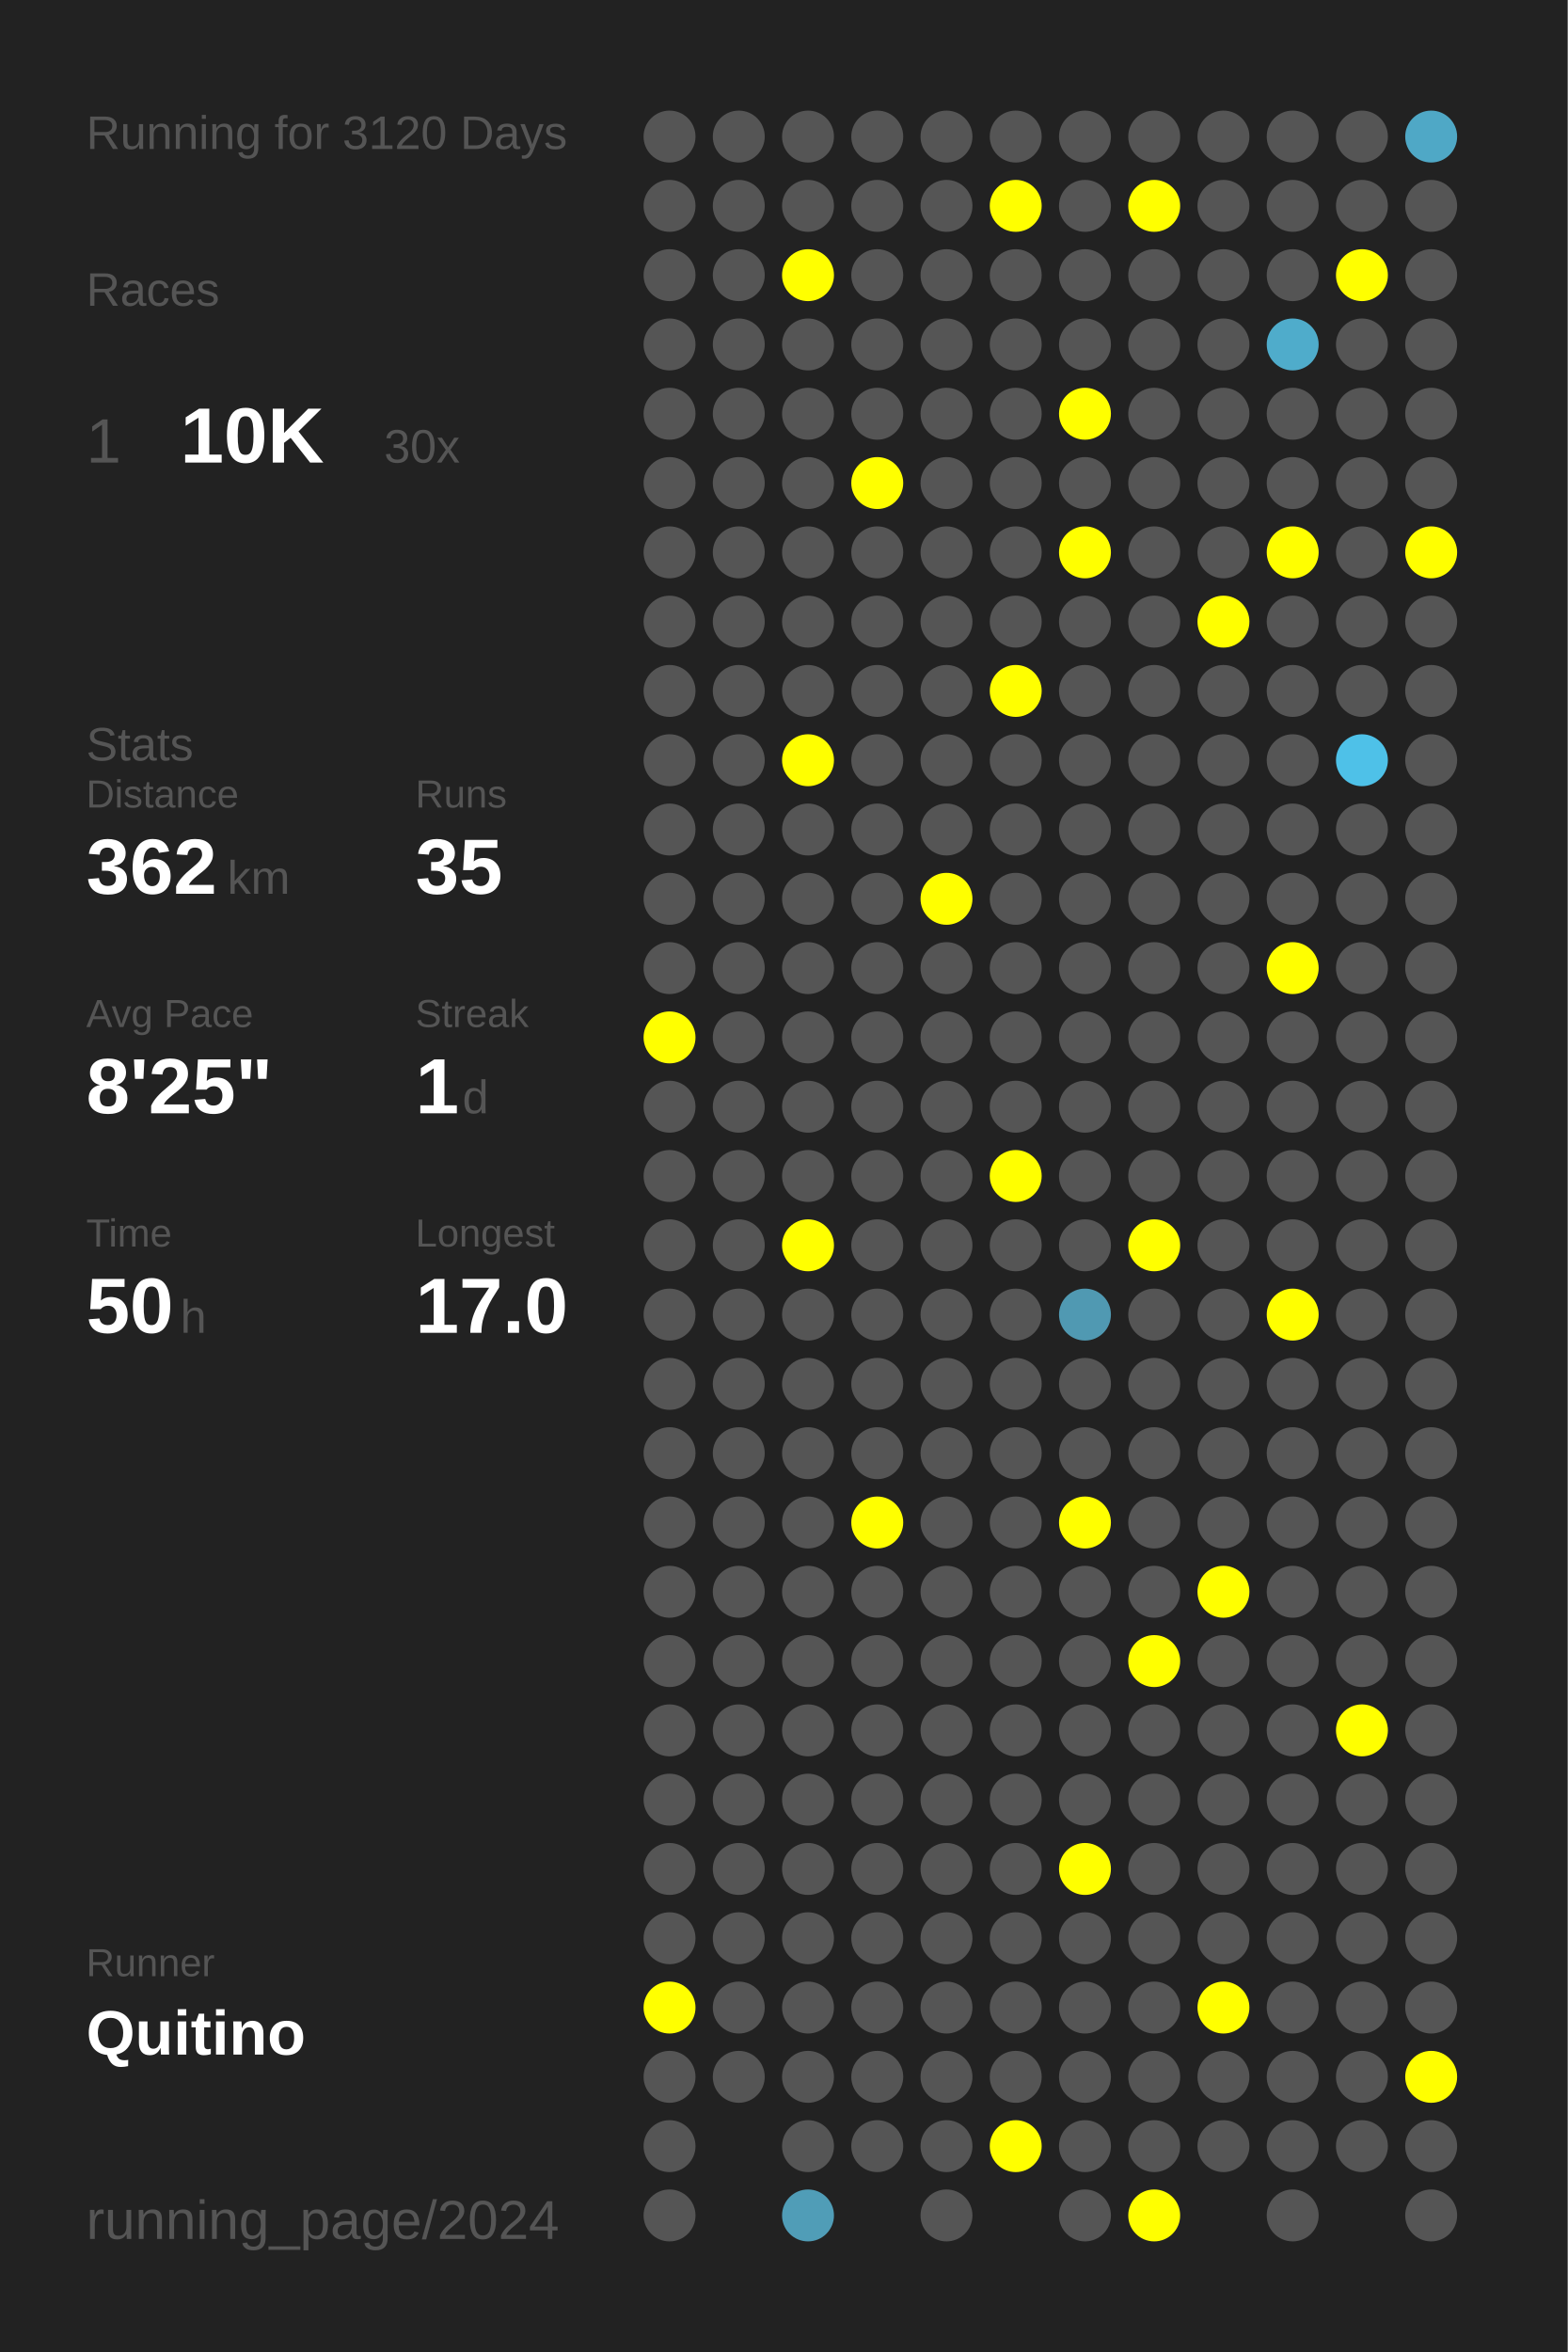
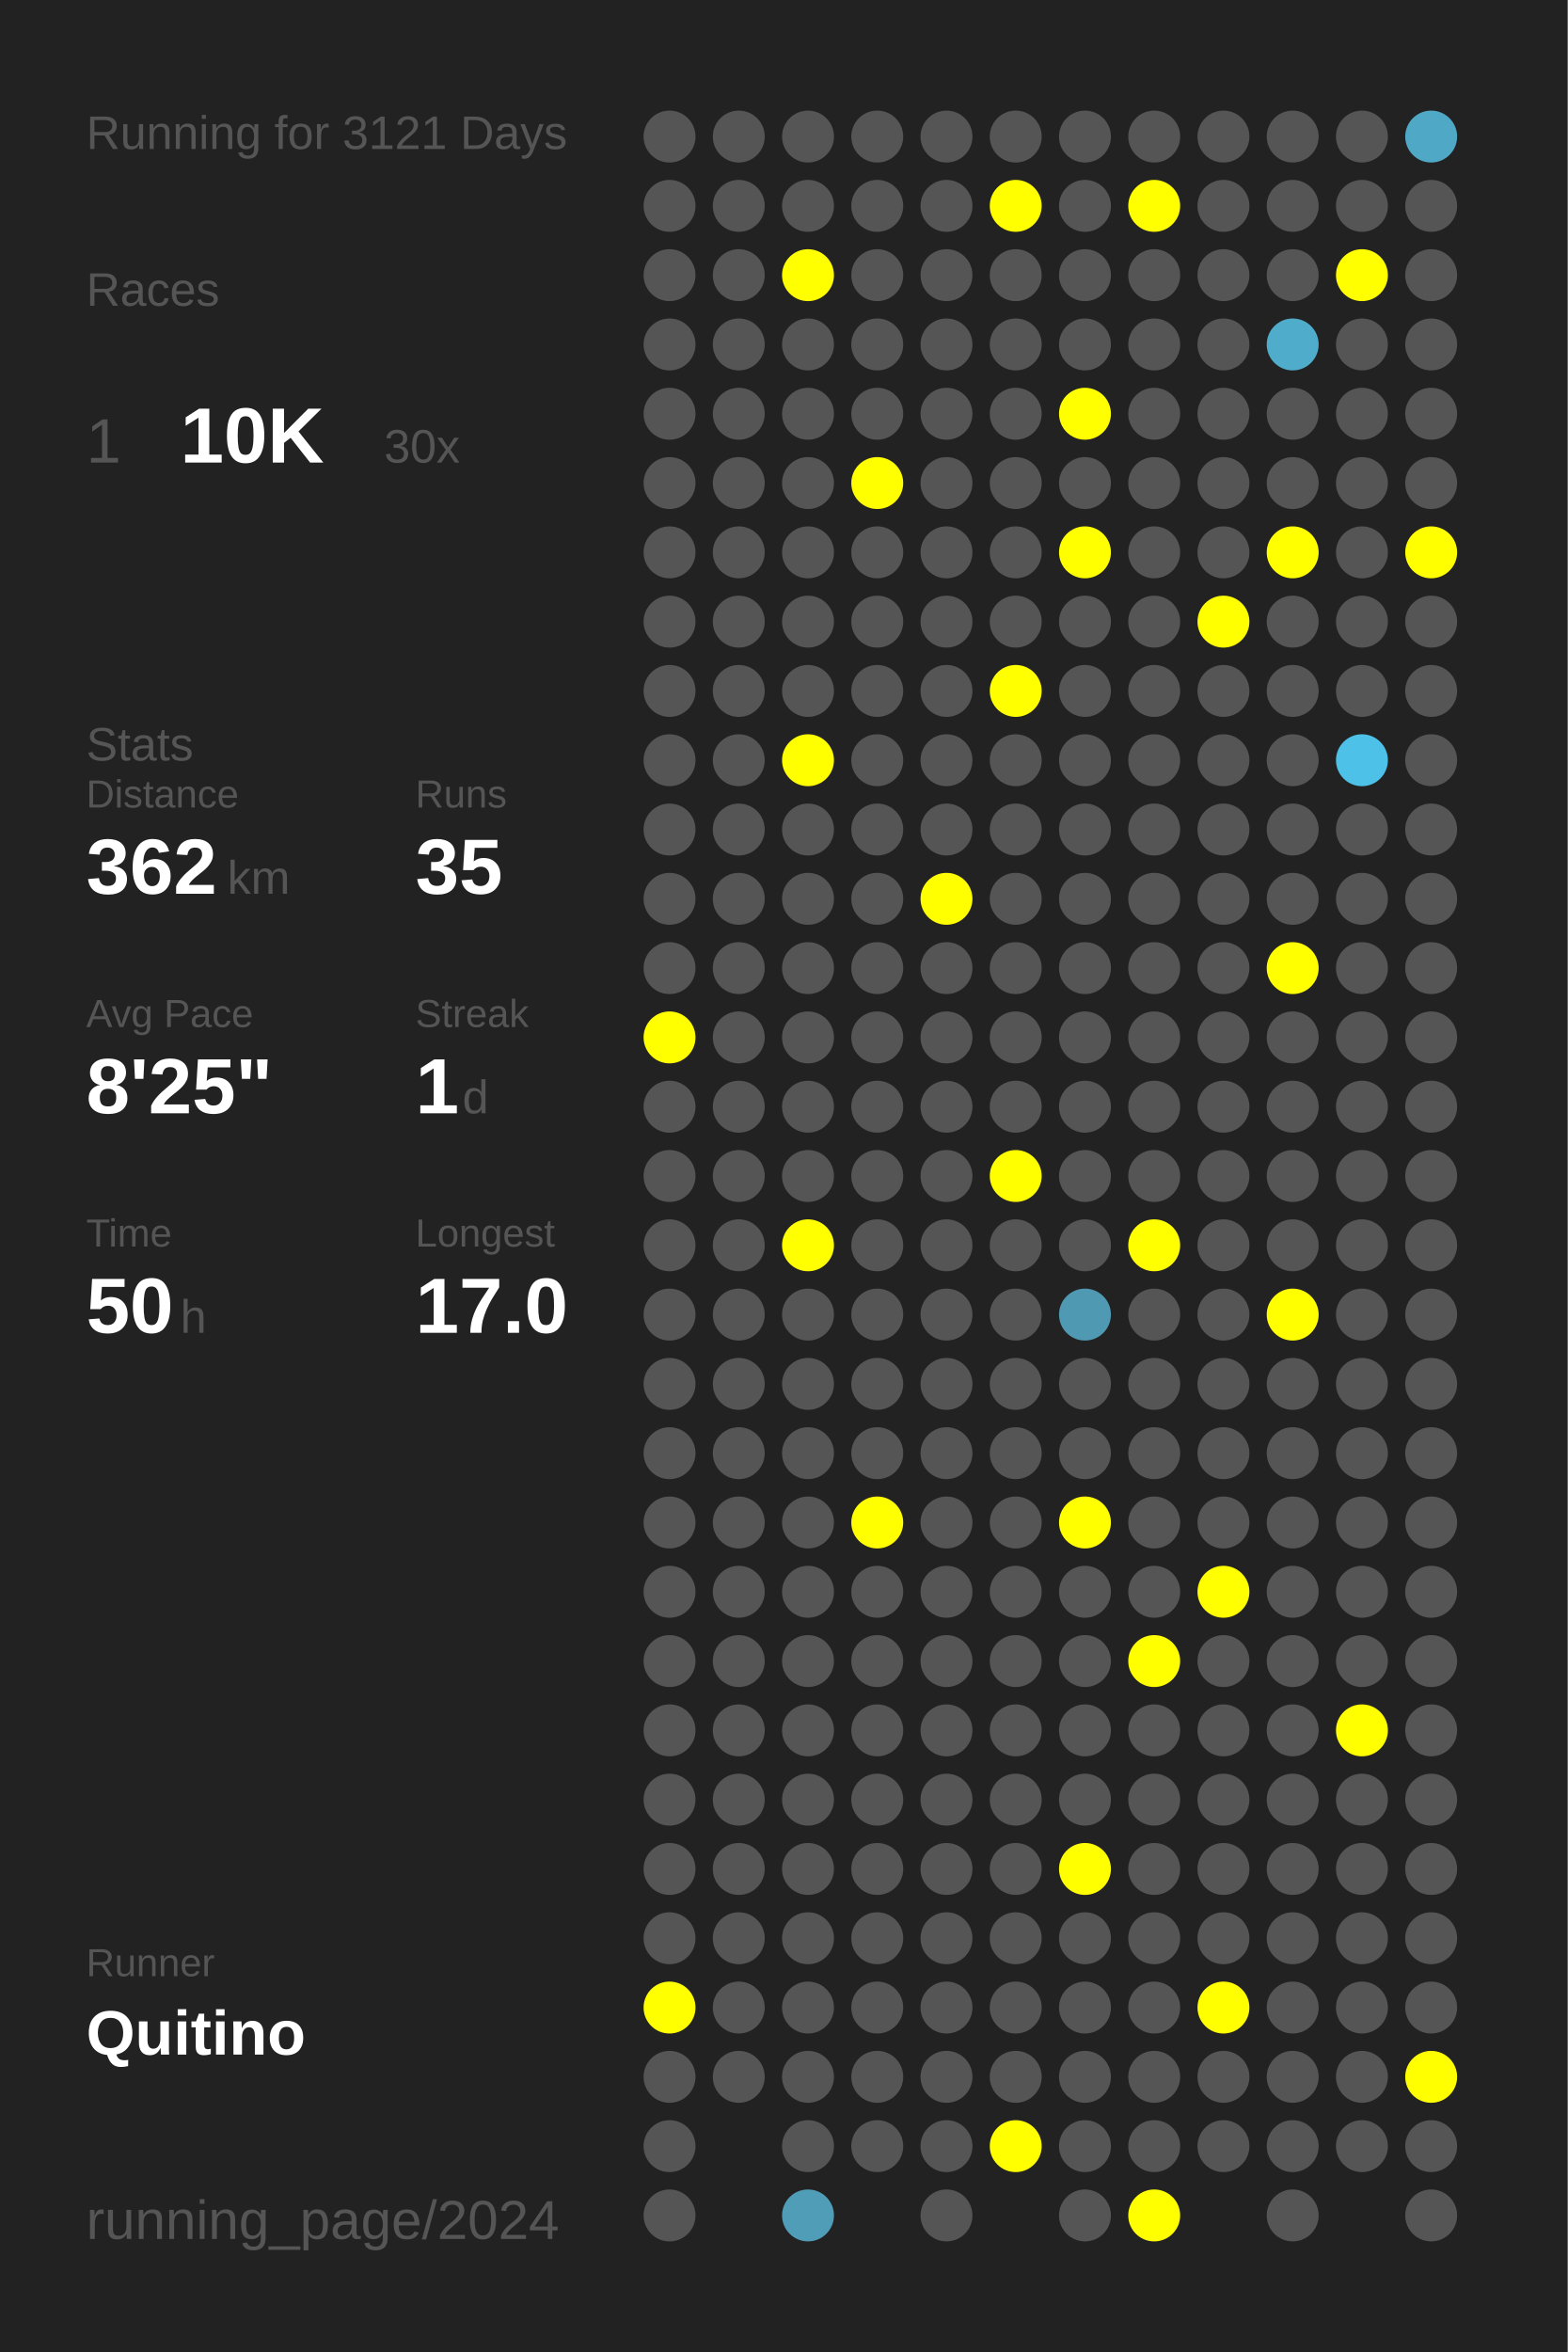
<svg xmlns="http://www.w3.org/2000/svg" baseProfile="full" height="300mm" version="1.1" viewBox="0,0,200,300" width="200mm">
  <defs />
  <rect fill="#222222" height="300" width="200" x="0" y="0" />
-   <text fill="#555555" style="font-size:6px; font-family:Arial;" x="11" y="19">Running for 3120 Days</text>
+   <text fill="#555555" style="font-size:6px; font-family:Arial;" x="11" y="19">Running for 3121 Days</text>
  <text fill="#555555" style="font-size:6px; font-family:Arial;" x="11" y="39">Races</text>
  <text fill="#555555" style="font-size:8px; font-family:Arial;" x="11" y="59">1</text>
  <text fill="#FFFFFF" style="font-size:10px; font-family:Arial; font-weight:bold;" x="23" y="59">10K</text>
  <text fill="#555555" style="font-size:6px; font-family:Arial;" x="49" y="59">30x</text>
  <text fill="#555555" style="font-size:6px; font-family:Arial;" x="11" y="97">Stats</text>
  <text fill="#555555" style="font-size:5px; font-family:Arial;" x="11" y="103">Distance</text>
  <text fill="#FFFFFF" style="font-size:10px; font-family:Arial; font-weight:bold;" x="11" y="114">362</text>
  <text fill="#555555" style="font-size:6px; font-family:Arial;" x="29" y="114">km</text>
  <text fill="#555555" style="font-size:5px; font-family:Arial;" x="53" y="103">Runs</text>
  <text fill="#FFFFFF" style="font-size:10px; font-family:Arial; font-weight:bold;" x="53" y="114">35</text>
  <text fill="#555555" style="font-size:5px; font-family:Arial;" x="11" y="131">Avg Pace</text>
  <text fill="#FFFFFF" style="font-size:10px; font-family:Arial; font-weight:bold;" x="11" y="142">8'25"</text>
  <text fill="#555555" style="font-size:5px; font-family:Arial;" x="53" y="131">Streak</text>
  <text fill="#FFFFFF" style="font-size:10px; font-family:Arial; font-weight:bold;" x="53" y="142">1</text>
  <text fill="#555555" style="font-size:6px; font-family:Arial;" x="59" y="142">d</text>
  <text fill="#555555" style="font-size:5px; font-family:Arial;" x="11" y="159">Time</text>
  <text fill="#FFFFFF" style="font-size:10px; font-family:Arial; font-weight:bold;" x="11" y="170">50</text>
  <text fill="#555555" style="font-size:6px; font-family:Arial;" x="23" y="170">h</text>
  <text fill="#555555" style="font-size:5px; font-family:Arial;" x="53" y="159">Longest</text>
  <text fill="#FFFFFF" style="font-size:10px; font-family:Arial; font-weight:bold;" x="53" y="170">17.0</text>
  <text fill="#555555" style="font-size:5px; font-family:Arial;" x="11" y="252.065">Runner</text>
  <text fill="#FFFFFF" style="font-size:8px; font-family:Arial; font-weight:bold;" x="11" y="262.065">Quitino</text>
  <text fill="#555555" style="font-size:7px; font-family:Arial;" x="11" y="285.581">running_page/2024</text>
  <circle cx="85.417" cy="17.419" fill="#555555" r="3.312" />
  <circle cx="85.417" cy="26.258" fill="#555555" r="3.312" />
  <circle cx="85.417" cy="35.097" fill="#555555" r="3.312" />
  <circle cx="85.417" cy="43.935" fill="#555555" r="3.312" />
  <circle cx="85.417" cy="52.774" fill="#555555" r="3.312" />
  <circle cx="85.417" cy="61.613" fill="#555555" r="3.312" />
  <circle cx="85.417" cy="70.452" fill="#555555" r="3.312" />
  <circle cx="85.417" cy="79.29" fill="#555555" r="3.312" />
  <circle cx="85.417" cy="88.129" fill="#555555" r="3.312" />
  <circle cx="85.417" cy="96.968" fill="#555555" r="3.312" />
  <circle cx="85.417" cy="105.806" fill="#555555" r="3.312" />
  <circle cx="85.417" cy="114.645" fill="#555555" r="3.312" />
  <circle cx="85.417" cy="123.484" fill="#555555" r="3.312" />
  <circle cx="85.417" cy="132.323" fill="#FFFF00" r="3.312" />
  <circle cx="85.417" cy="141.161" fill="#555555" r="3.312" />
  <circle cx="85.417" cy="150" fill="#555555" r="3.312" />
  <circle cx="85.417" cy="158.839" fill="#555555" r="3.312" />
  <circle cx="85.417" cy="167.677" fill="#555555" r="3.312" />
  <circle cx="85.417" cy="176.516" fill="#555555" r="3.312" />
  <circle cx="85.417" cy="185.355" fill="#555555" r="3.312" />
  <circle cx="85.417" cy="194.194" fill="#555555" r="3.312" />
  <circle cx="85.417" cy="203.032" fill="#555555" r="3.312" />
  <circle cx="85.417" cy="211.871" fill="#555555" r="3.312" />
  <circle cx="85.417" cy="220.71" fill="#555555" r="3.312" />
  <circle cx="85.417" cy="229.548" fill="#555555" r="3.312" />
  <circle cx="85.417" cy="238.387" fill="#555555" r="3.312" />
  <circle cx="85.417" cy="247.226" fill="#555555" r="3.312" />
  <circle cx="85.417" cy="256.065" fill="#FFFF00" r="3.312" />
  <circle cx="85.417" cy="264.903" fill="#555555" r="3.312" />
  <circle cx="85.417" cy="273.742" fill="#555555" r="3.312" />
  <circle cx="85.417" cy="282.581" fill="#555555" r="3.312" />
  <circle cx="94.25" cy="17.419" fill="#555555" r="3.312" />
  <circle cx="94.25" cy="26.258" fill="#555555" r="3.312" />
  <circle cx="94.25" cy="35.097" fill="#555555" r="3.312" />
  <circle cx="94.25" cy="43.935" fill="#555555" r="3.312" />
  <circle cx="94.25" cy="52.774" fill="#555555" r="3.312" />
  <circle cx="94.25" cy="61.613" fill="#555555" r="3.312" />
  <circle cx="94.25" cy="70.452" fill="#555555" r="3.312" />
  <circle cx="94.25" cy="79.29" fill="#555555" r="3.312" />
  <circle cx="94.25" cy="88.129" fill="#555555" r="3.312" />
  <circle cx="94.25" cy="96.968" fill="#555555" r="3.312" />
  <circle cx="94.25" cy="105.806" fill="#555555" r="3.312" />
  <circle cx="94.25" cy="114.645" fill="#555555" r="3.312" />
  <circle cx="94.25" cy="123.484" fill="#555555" r="3.312" />
  <circle cx="94.25" cy="132.323" fill="#555555" r="3.312" />
  <circle cx="94.25" cy="141.161" fill="#555555" r="3.312" />
  <circle cx="94.25" cy="150" fill="#555555" r="3.312" />
  <circle cx="94.25" cy="158.839" fill="#555555" r="3.312" />
  <circle cx="94.25" cy="167.677" fill="#555555" r="3.312" />
  <circle cx="94.25" cy="176.516" fill="#555555" r="3.312" />
  <circle cx="94.25" cy="185.355" fill="#555555" r="3.312" />
  <circle cx="94.25" cy="194.194" fill="#555555" r="3.312" />
  <circle cx="94.25" cy="203.032" fill="#555555" r="3.312" />
  <circle cx="94.25" cy="211.871" fill="#555555" r="3.312" />
  <circle cx="94.25" cy="220.71" fill="#555555" r="3.312" />
  <circle cx="94.25" cy="229.548" fill="#555555" r="3.312" />
  <circle cx="94.25" cy="238.387" fill="#555555" r="3.312" />
  <circle cx="94.25" cy="247.226" fill="#555555" r="3.312" />
  <circle cx="94.25" cy="256.065" fill="#555555" r="3.312" />
  <circle cx="94.25" cy="264.903" fill="#555555" r="3.312" />
  <circle cx="103.083" cy="17.419" fill="#555555" r="3.312" />
  <circle cx="103.083" cy="26.258" fill="#555555" r="3.312" />
  <circle cx="103.083" cy="35.097" fill="#FFFF00" r="3.312" />
  <circle cx="103.083" cy="43.935" fill="#555555" r="3.312" />
  <circle cx="103.083" cy="52.774" fill="#555555" r="3.312" />
  <circle cx="103.083" cy="61.613" fill="#555555" r="3.312" />
  <circle cx="103.083" cy="70.452" fill="#555555" r="3.312" />
  <circle cx="103.083" cy="79.29" fill="#555555" r="3.312" />
  <circle cx="103.083" cy="88.129" fill="#555555" r="3.312" />
  <circle cx="103.083" cy="96.968" fill="#FFFF00" r="3.312" />
  <circle cx="103.083" cy="105.806" fill="#555555" r="3.312" />
  <circle cx="103.083" cy="114.645" fill="#555555" r="3.312" />
  <circle cx="103.083" cy="123.484" fill="#555555" r="3.312" />
  <circle cx="103.083" cy="132.323" fill="#555555" r="3.312" />
  <circle cx="103.083" cy="141.161" fill="#555555" r="3.312" />
  <circle cx="103.083" cy="150" fill="#555555" r="3.312" />
  <circle cx="103.083" cy="158.839" fill="#FFFF00" r="3.312" />
  <circle cx="103.083" cy="167.677" fill="#555555" r="3.312" />
  <circle cx="103.083" cy="176.516" fill="#555555" r="3.312" />
  <circle cx="103.083" cy="185.355" fill="#555555" r="3.312" />
  <circle cx="103.083" cy="194.194" fill="#555555" r="3.312" />
  <circle cx="103.083" cy="203.032" fill="#555555" r="3.312" />
  <circle cx="103.083" cy="211.871" fill="#555555" r="3.312" />
  <circle cx="103.083" cy="220.71" fill="#555555" r="3.312" />
  <circle cx="103.083" cy="229.548" fill="#555555" r="3.312" />
  <circle cx="103.083" cy="238.387" fill="#555555" r="3.312" />
  <circle cx="103.083" cy="247.226" fill="#555555" r="3.312" />
  <circle cx="103.083" cy="256.065" fill="#555555" r="3.312" />
  <circle cx="103.083" cy="264.903" fill="#555555" r="3.312" />
  <circle cx="103.083" cy="273.742" fill="#555555" r="3.312" />
  <circle cx="103.083" cy="282.581" fill="#509db7" r="3.312" />
  <circle cx="111.917" cy="17.419" fill="#555555" r="3.312" />
  <circle cx="111.917" cy="26.258" fill="#555555" r="3.312" />
  <circle cx="111.917" cy="35.097" fill="#555555" r="3.312" />
  <circle cx="111.917" cy="43.935" fill="#555555" r="3.312" />
  <circle cx="111.917" cy="52.774" fill="#555555" r="3.312" />
  <circle cx="111.917" cy="61.613" fill="#FFFF00" r="3.312" />
  <circle cx="111.917" cy="70.452" fill="#555555" r="3.312" />
  <circle cx="111.917" cy="79.29" fill="#555555" r="3.312" />
  <circle cx="111.917" cy="88.129" fill="#555555" r="3.312" />
  <circle cx="111.917" cy="96.968" fill="#555555" r="3.312" />
  <circle cx="111.917" cy="105.806" fill="#555555" r="3.312" />
  <circle cx="111.917" cy="114.645" fill="#555555" r="3.312" />
  <circle cx="111.917" cy="123.484" fill="#555555" r="3.312" />
  <circle cx="111.917" cy="132.323" fill="#555555" r="3.312" />
  <circle cx="111.917" cy="141.161" fill="#555555" r="3.312" />
  <circle cx="111.917" cy="150" fill="#555555" r="3.312" />
  <circle cx="111.917" cy="158.839" fill="#555555" r="3.312" />
  <circle cx="111.917" cy="167.677" fill="#555555" r="3.312" />
  <circle cx="111.917" cy="176.516" fill="#555555" r="3.312" />
  <circle cx="111.917" cy="185.355" fill="#555555" r="3.312" />
  <circle cx="111.917" cy="194.194" fill="#FFFF00" r="3.312" />
  <circle cx="111.917" cy="203.032" fill="#555555" r="3.312" />
  <circle cx="111.917" cy="211.871" fill="#555555" r="3.312" />
  <circle cx="111.917" cy="220.71" fill="#555555" r="3.312" />
  <circle cx="111.917" cy="229.548" fill="#555555" r="3.312" />
  <circle cx="111.917" cy="238.387" fill="#555555" r="3.312" />
  <circle cx="111.917" cy="247.226" fill="#555555" r="3.312" />
  <circle cx="111.917" cy="256.065" fill="#555555" r="3.312" />
  <circle cx="111.917" cy="264.903" fill="#555555" r="3.312" />
  <circle cx="111.917" cy="273.742" fill="#555555" r="3.312" />
  <circle cx="120.75" cy="17.419" fill="#555555" r="3.312" />
  <circle cx="120.75" cy="26.258" fill="#555555" r="3.312" />
  <circle cx="120.75" cy="35.097" fill="#555555" r="3.312" />
  <circle cx="120.75" cy="43.935" fill="#555555" r="3.312" />
  <circle cx="120.75" cy="52.774" fill="#555555" r="3.312" />
  <circle cx="120.75" cy="61.613" fill="#555555" r="3.312" />
  <circle cx="120.75" cy="70.452" fill="#555555" r="3.312" />
  <circle cx="120.75" cy="79.29" fill="#555555" r="3.312" />
  <circle cx="120.75" cy="88.129" fill="#555555" r="3.312" />
  <circle cx="120.75" cy="96.968" fill="#555555" r="3.312" />
  <circle cx="120.75" cy="105.806" fill="#555555" r="3.312" />
  <circle cx="120.75" cy="114.645" fill="#FFFF00" r="3.312" />
  <circle cx="120.75" cy="123.484" fill="#555555" r="3.312" />
  <circle cx="120.75" cy="132.323" fill="#555555" r="3.312" />
  <circle cx="120.75" cy="141.161" fill="#555555" r="3.312" />
  <circle cx="120.75" cy="150" fill="#555555" r="3.312" />
  <circle cx="120.75" cy="158.839" fill="#555555" r="3.312" />
  <circle cx="120.75" cy="167.677" fill="#555555" r="3.312" />
  <circle cx="120.75" cy="176.516" fill="#555555" r="3.312" />
  <circle cx="120.75" cy="185.355" fill="#555555" r="3.312" />
  <circle cx="120.75" cy="194.194" fill="#555555" r="3.312" />
  <circle cx="120.75" cy="203.032" fill="#555555" r="3.312" />
  <circle cx="120.75" cy="211.871" fill="#555555" r="3.312" />
  <circle cx="120.75" cy="220.71" fill="#555555" r="3.312" />
  <circle cx="120.75" cy="229.548" fill="#555555" r="3.312" />
  <circle cx="120.75" cy="238.387" fill="#555555" r="3.312" />
  <circle cx="120.75" cy="247.226" fill="#555555" r="3.312" />
  <circle cx="120.75" cy="256.065" fill="#555555" r="3.312" />
  <circle cx="120.75" cy="264.903" fill="#555555" r="3.312" />
  <circle cx="120.75" cy="273.742" fill="#555555" r="3.312" />
  <circle cx="120.75" cy="282.581" fill="#555555" r="3.312" />
  <circle cx="129.583" cy="17.419" fill="#555555" r="3.312" />
  <circle cx="129.583" cy="26.258" fill="#FFFF00" r="3.312" />
  <circle cx="129.583" cy="35.097" fill="#555555" r="3.312" />
  <circle cx="129.583" cy="43.935" fill="#555555" r="3.312" />
  <circle cx="129.583" cy="52.774" fill="#555555" r="3.312" />
  <circle cx="129.583" cy="61.613" fill="#555555" r="3.312" />
  <circle cx="129.583" cy="70.452" fill="#555555" r="3.312" />
  <circle cx="129.583" cy="79.29" fill="#555555" r="3.312" />
  <circle cx="129.583" cy="88.129" fill="#FFFF00" r="3.312" />
  <circle cx="129.583" cy="96.968" fill="#555555" r="3.312" />
  <circle cx="129.583" cy="105.806" fill="#555555" r="3.312" />
  <circle cx="129.583" cy="114.645" fill="#555555" r="3.312" />
  <circle cx="129.583" cy="123.484" fill="#555555" r="3.312" />
  <circle cx="129.583" cy="132.323" fill="#555555" r="3.312" />
  <circle cx="129.583" cy="141.161" fill="#555555" r="3.312" />
  <circle cx="129.583" cy="150" fill="#FFFF00" r="3.312" />
  <circle cx="129.583" cy="158.839" fill="#555555" r="3.312" />
  <circle cx="129.583" cy="167.677" fill="#555555" r="3.312" />
  <circle cx="129.583" cy="176.516" fill="#555555" r="3.312" />
  <circle cx="129.583" cy="185.355" fill="#555555" r="3.312" />
  <circle cx="129.583" cy="194.194" fill="#555555" r="3.312" />
  <circle cx="129.583" cy="203.032" fill="#555555" r="3.312" />
  <circle cx="129.583" cy="211.871" fill="#555555" r="3.312" />
  <circle cx="129.583" cy="220.71" fill="#555555" r="3.312" />
  <circle cx="129.583" cy="229.548" fill="#555555" r="3.312" />
  <circle cx="129.583" cy="238.387" fill="#555555" r="3.312" />
  <circle cx="129.583" cy="247.226" fill="#555555" r="3.312" />
  <circle cx="129.583" cy="256.065" fill="#555555" r="3.312" />
  <circle cx="129.583" cy="264.903" fill="#555555" r="3.312" />
  <circle cx="129.583" cy="273.742" fill="#FFFF00" r="3.312" />
  <circle cx="138.417" cy="17.419" fill="#555555" r="3.312" />
  <circle cx="138.417" cy="26.258" fill="#555555" r="3.312" />
  <circle cx="138.417" cy="35.097" fill="#555555" r="3.312" />
  <circle cx="138.417" cy="43.935" fill="#555555" r="3.312" />
  <circle cx="138.417" cy="52.774" fill="#FFFF00" r="3.312" />
  <circle cx="138.417" cy="61.613" fill="#555555" r="3.312" />
  <circle cx="138.417" cy="70.452" fill="#FFFF00" r="3.312" />
  <circle cx="138.417" cy="79.29" fill="#555555" r="3.312" />
  <circle cx="138.417" cy="88.129" fill="#555555" r="3.312" />
  <circle cx="138.417" cy="96.968" fill="#555555" r="3.312" />
  <circle cx="138.417" cy="105.806" fill="#555555" r="3.312" />
  <circle cx="138.417" cy="114.645" fill="#555555" r="3.312" />
  <circle cx="138.417" cy="123.484" fill="#555555" r="3.312" />
  <circle cx="138.417" cy="132.323" fill="#555555" r="3.312" />
  <circle cx="138.417" cy="141.161" fill="#555555" r="3.312" />
  <circle cx="138.417" cy="150" fill="#555555" r="3.312" />
  <circle cx="138.417" cy="158.839" fill="#555555" r="3.312" />
  <circle cx="138.417" cy="167.677" fill="#5099b2" r="3.312" />
  <circle cx="138.417" cy="176.516" fill="#555555" r="3.312" />
  <circle cx="138.417" cy="185.355" fill="#555555" r="3.312" />
  <circle cx="138.417" cy="194.194" fill="#FFFF00" r="3.312" />
  <circle cx="138.417" cy="203.032" fill="#555555" r="3.312" />
  <circle cx="138.417" cy="211.871" fill="#555555" r="3.312" />
  <circle cx="138.417" cy="220.71" fill="#555555" r="3.312" />
  <circle cx="138.417" cy="229.548" fill="#555555" r="3.312" />
  <circle cx="138.417" cy="238.387" fill="#FFFF00" r="3.312" />
  <circle cx="138.417" cy="247.226" fill="#555555" r="3.312" />
  <circle cx="138.417" cy="256.065" fill="#555555" r="3.312" />
  <circle cx="138.417" cy="264.903" fill="#555555" r="3.312" />
  <circle cx="138.417" cy="273.742" fill="#555555" r="3.312" />
  <circle cx="138.417" cy="282.581" fill="#555555" r="3.312" />
  <circle cx="147.25" cy="17.419" fill="#555555" r="3.312" />
  <circle cx="147.25" cy="26.258" fill="#FFFF00" r="3.312" />
  <circle cx="147.25" cy="35.097" fill="#555555" r="3.312" />
  <circle cx="147.25" cy="43.935" fill="#555555" r="3.312" />
  <circle cx="147.25" cy="52.774" fill="#555555" r="3.312" />
  <circle cx="147.25" cy="61.613" fill="#555555" r="3.312" />
  <circle cx="147.25" cy="70.452" fill="#555555" r="3.312" />
  <circle cx="147.25" cy="79.29" fill="#555555" r="3.312" />
  <circle cx="147.25" cy="88.129" fill="#555555" r="3.312" />
  <circle cx="147.25" cy="96.968" fill="#555555" r="3.312" />
  <circle cx="147.25" cy="105.806" fill="#555555" r="3.312" />
  <circle cx="147.25" cy="114.645" fill="#555555" r="3.312" />
  <circle cx="147.25" cy="123.484" fill="#555555" r="3.312" />
  <circle cx="147.25" cy="132.323" fill="#555555" r="3.312" />
  <circle cx="147.25" cy="141.161" fill="#555555" r="3.312" />
  <circle cx="147.25" cy="150" fill="#555555" r="3.312" />
  <circle cx="147.25" cy="158.839" fill="#FFFF00" r="3.312" />
  <circle cx="147.25" cy="167.677" fill="#555555" r="3.312" />
  <circle cx="147.25" cy="176.516" fill="#555555" r="3.312" />
  <circle cx="147.25" cy="185.355" fill="#555555" r="3.312" />
  <circle cx="147.25" cy="194.194" fill="#555555" r="3.312" />
  <circle cx="147.25" cy="203.032" fill="#555555" r="3.312" />
  <circle cx="147.25" cy="211.871" fill="#FFFF00" r="3.312" />
  <circle cx="147.25" cy="220.71" fill="#555555" r="3.312" />
  <circle cx="147.25" cy="229.548" fill="#555555" r="3.312" />
  <circle cx="147.25" cy="238.387" fill="#555555" r="3.312" />
  <circle cx="147.25" cy="247.226" fill="#555555" r="3.312" />
  <circle cx="147.25" cy="256.065" fill="#555555" r="3.312" />
  <circle cx="147.25" cy="264.903" fill="#555555" r="3.312" />
  <circle cx="147.25" cy="273.742" fill="#555555" r="3.312" />
  <circle cx="147.25" cy="282.581" fill="#FFFF00" r="3.312" />
  <circle cx="156.083" cy="17.419" fill="#555555" r="3.312" />
  <circle cx="156.083" cy="26.258" fill="#555555" r="3.312" />
  <circle cx="156.083" cy="35.097" fill="#555555" r="3.312" />
  <circle cx="156.083" cy="43.935" fill="#555555" r="3.312" />
  <circle cx="156.083" cy="52.774" fill="#555555" r="3.312" />
  <circle cx="156.083" cy="61.613" fill="#555555" r="3.312" />
  <circle cx="156.083" cy="70.452" fill="#555555" r="3.312" />
  <circle cx="156.083" cy="79.29" fill="#FFFF00" r="3.312" />
  <circle cx="156.083" cy="88.129" fill="#555555" r="3.312" />
  <circle cx="156.083" cy="96.968" fill="#555555" r="3.312" />
  <circle cx="156.083" cy="105.806" fill="#555555" r="3.312" />
  <circle cx="156.083" cy="114.645" fill="#555555" r="3.312" />
  <circle cx="156.083" cy="123.484" fill="#555555" r="3.312" />
  <circle cx="156.083" cy="132.323" fill="#555555" r="3.312" />
  <circle cx="156.083" cy="141.161" fill="#555555" r="3.312" />
  <circle cx="156.083" cy="150" fill="#555555" r="3.312" />
  <circle cx="156.083" cy="158.839" fill="#555555" r="3.312" />
  <circle cx="156.083" cy="167.677" fill="#555555" r="3.312" />
  <circle cx="156.083" cy="176.516" fill="#555555" r="3.312" />
  <circle cx="156.083" cy="185.355" fill="#555555" r="3.312" />
  <circle cx="156.083" cy="194.194" fill="#555555" r="3.312" />
  <circle cx="156.083" cy="203.032" fill="#FFFF00" r="3.312" />
  <circle cx="156.083" cy="211.871" fill="#555555" r="3.312" />
  <circle cx="156.083" cy="220.71" fill="#555555" r="3.312" />
  <circle cx="156.083" cy="229.548" fill="#555555" r="3.312" />
  <circle cx="156.083" cy="238.387" fill="#555555" r="3.312" />
  <circle cx="156.083" cy="247.226" fill="#555555" r="3.312" />
  <circle cx="156.083" cy="256.065" fill="#FFFF00" r="3.312" />
  <circle cx="156.083" cy="264.903" fill="#555555" r="3.312" />
  <circle cx="156.083" cy="273.742" fill="#555555" r="3.312" />
  <circle cx="164.917" cy="17.419" fill="#555555" r="3.312" />
  <circle cx="164.917" cy="26.258" fill="#555555" r="3.312" />
  <circle cx="164.917" cy="35.097" fill="#555555" r="3.312" />
  <circle cx="164.917" cy="43.935" fill="#4faccb" r="3.312" />
  <circle cx="164.917" cy="52.774" fill="#555555" r="3.312" />
  <circle cx="164.917" cy="61.613" fill="#555555" r="3.312" />
  <circle cx="164.917" cy="70.452" fill="#FFFF00" r="3.312" />
  <circle cx="164.917" cy="79.29" fill="#555555" r="3.312" />
  <circle cx="164.917" cy="88.129" fill="#555555" r="3.312" />
  <circle cx="164.917" cy="96.968" fill="#555555" r="3.312" />
  <circle cx="164.917" cy="105.806" fill="#555555" r="3.312" />
  <circle cx="164.917" cy="114.645" fill="#555555" r="3.312" />
  <circle cx="164.917" cy="123.484" fill="#FFFF00" r="3.312" />
  <circle cx="164.917" cy="132.323" fill="#555555" r="3.312" />
  <circle cx="164.917" cy="141.161" fill="#555555" r="3.312" />
  <circle cx="164.917" cy="150" fill="#555555" r="3.312" />
  <circle cx="164.917" cy="158.839" fill="#555555" r="3.312" />
  <circle cx="164.917" cy="167.677" fill="#FFFF00" r="3.312" />
  <circle cx="164.917" cy="176.516" fill="#555555" r="3.312" />
  <circle cx="164.917" cy="185.355" fill="#555555" r="3.312" />
  <circle cx="164.917" cy="194.194" fill="#555555" r="3.312" />
  <circle cx="164.917" cy="203.032" fill="#555555" r="3.312" />
  <circle cx="164.917" cy="211.871" fill="#555555" r="3.312" />
  <circle cx="164.917" cy="220.71" fill="#555555" r="3.312" />
  <circle cx="164.917" cy="229.548" fill="#555555" r="3.312" />
  <circle cx="164.917" cy="238.387" fill="#555555" r="3.312" />
  <circle cx="164.917" cy="247.226" fill="#555555" r="3.312" />
  <circle cx="164.917" cy="256.065" fill="#555555" r="3.312" />
  <circle cx="164.917" cy="264.903" fill="#555555" r="3.312" />
  <circle cx="164.917" cy="273.742" fill="#555555" r="3.312" />
  <circle cx="164.917" cy="282.581" fill="#555555" r="3.312" />
  <circle cx="173.75" cy="17.419" fill="#555555" r="3.312" />
  <circle cx="173.75" cy="26.258" fill="#555555" r="3.312" />
  <circle cx="173.75" cy="35.097" fill="#FFFF00" r="3.312" />
  <circle cx="173.75" cy="43.935" fill="#555555" r="3.312" />
  <circle cx="173.75" cy="52.774" fill="#555555" r="3.312" />
  <circle cx="173.75" cy="61.613" fill="#555555" r="3.312" />
  <circle cx="173.75" cy="70.452" fill="#555555" r="3.312" />
  <circle cx="173.75" cy="79.29" fill="#555555" r="3.312" />
  <circle cx="173.75" cy="88.129" fill="#555555" r="3.312" />
  <circle cx="173.75" cy="96.968" fill="#4ec1e8" r="3.312" />
  <circle cx="173.75" cy="105.806" fill="#555555" r="3.312" />
  <circle cx="173.75" cy="114.645" fill="#555555" r="3.312" />
  <circle cx="173.75" cy="123.484" fill="#555555" r="3.312" />
  <circle cx="173.75" cy="132.323" fill="#555555" r="3.312" />
  <circle cx="173.75" cy="141.161" fill="#555555" r="3.312" />
  <circle cx="173.75" cy="150" fill="#555555" r="3.312" />
  <circle cx="173.75" cy="158.839" fill="#555555" r="3.312" />
  <circle cx="173.75" cy="167.677" fill="#555555" r="3.312" />
  <circle cx="173.75" cy="176.516" fill="#555555" r="3.312" />
  <circle cx="173.75" cy="185.355" fill="#555555" r="3.312" />
  <circle cx="173.75" cy="194.194" fill="#555555" r="3.312" />
  <circle cx="173.75" cy="203.032" fill="#555555" r="3.312" />
  <circle cx="173.75" cy="211.871" fill="#555555" r="3.312" />
  <circle cx="173.75" cy="220.71" fill="#FFFF00" r="3.312" />
  <circle cx="173.75" cy="229.548" fill="#555555" r="3.312" />
  <circle cx="173.75" cy="238.387" fill="#555555" r="3.312" />
  <circle cx="173.75" cy="247.226" fill="#555555" r="3.312" />
  <circle cx="173.75" cy="256.065" fill="#555555" r="3.312" />
  <circle cx="173.75" cy="264.903" fill="#555555" r="3.312" />
  <circle cx="173.75" cy="273.742" fill="#555555" r="3.312" />
  <circle cx="182.583" cy="17.419" fill="#4fa8c6" r="3.312" />
  <circle cx="182.583" cy="26.258" fill="#555555" r="3.312" />
  <circle cx="182.583" cy="35.097" fill="#555555" r="3.312" />
  <circle cx="182.583" cy="43.935" fill="#555555" r="3.312" />
  <circle cx="182.583" cy="52.774" fill="#555555" r="3.312" />
  <circle cx="182.583" cy="61.613" fill="#555555" r="3.312" />
  <circle cx="182.583" cy="70.452" fill="#FFFF00" r="3.312" />
  <circle cx="182.583" cy="79.29" fill="#555555" r="3.312" />
  <circle cx="182.583" cy="88.129" fill="#555555" r="3.312" />
  <circle cx="182.583" cy="96.968" fill="#555555" r="3.312" />
  <circle cx="182.583" cy="105.806" fill="#555555" r="3.312" />
  <circle cx="182.583" cy="114.645" fill="#555555" r="3.312" />
  <circle cx="182.583" cy="123.484" fill="#555555" r="3.312" />
  <circle cx="182.583" cy="132.323" fill="#555555" r="3.312" />
  <circle cx="182.583" cy="141.161" fill="#555555" r="3.312" />
  <circle cx="182.583" cy="150" fill="#555555" r="3.312" />
  <circle cx="182.583" cy="158.839" fill="#555555" r="3.312" />
  <circle cx="182.583" cy="167.677" fill="#555555" r="3.312" />
  <circle cx="182.583" cy="176.516" fill="#555555" r="3.312" />
  <circle cx="182.583" cy="185.355" fill="#555555" r="3.312" />
  <circle cx="182.583" cy="194.194" fill="#555555" r="3.312" />
  <circle cx="182.583" cy="203.032" fill="#555555" r="3.312" />
  <circle cx="182.583" cy="211.871" fill="#555555" r="3.312" />
  <circle cx="182.583" cy="220.71" fill="#555555" r="3.312" />
  <circle cx="182.583" cy="229.548" fill="#555555" r="3.312" />
  <circle cx="182.583" cy="238.387" fill="#555555" r="3.312" />
  <circle cx="182.583" cy="247.226" fill="#555555" r="3.312" />
  <circle cx="182.583" cy="256.065" fill="#555555" r="3.312" />
  <circle cx="182.583" cy="264.903" fill="#FFFF00" r="3.312" />
  <circle cx="182.583" cy="273.742" fill="#555555" r="3.312" />
  <circle cx="182.583" cy="282.581" fill="#555555" r="3.312" />
</svg>
